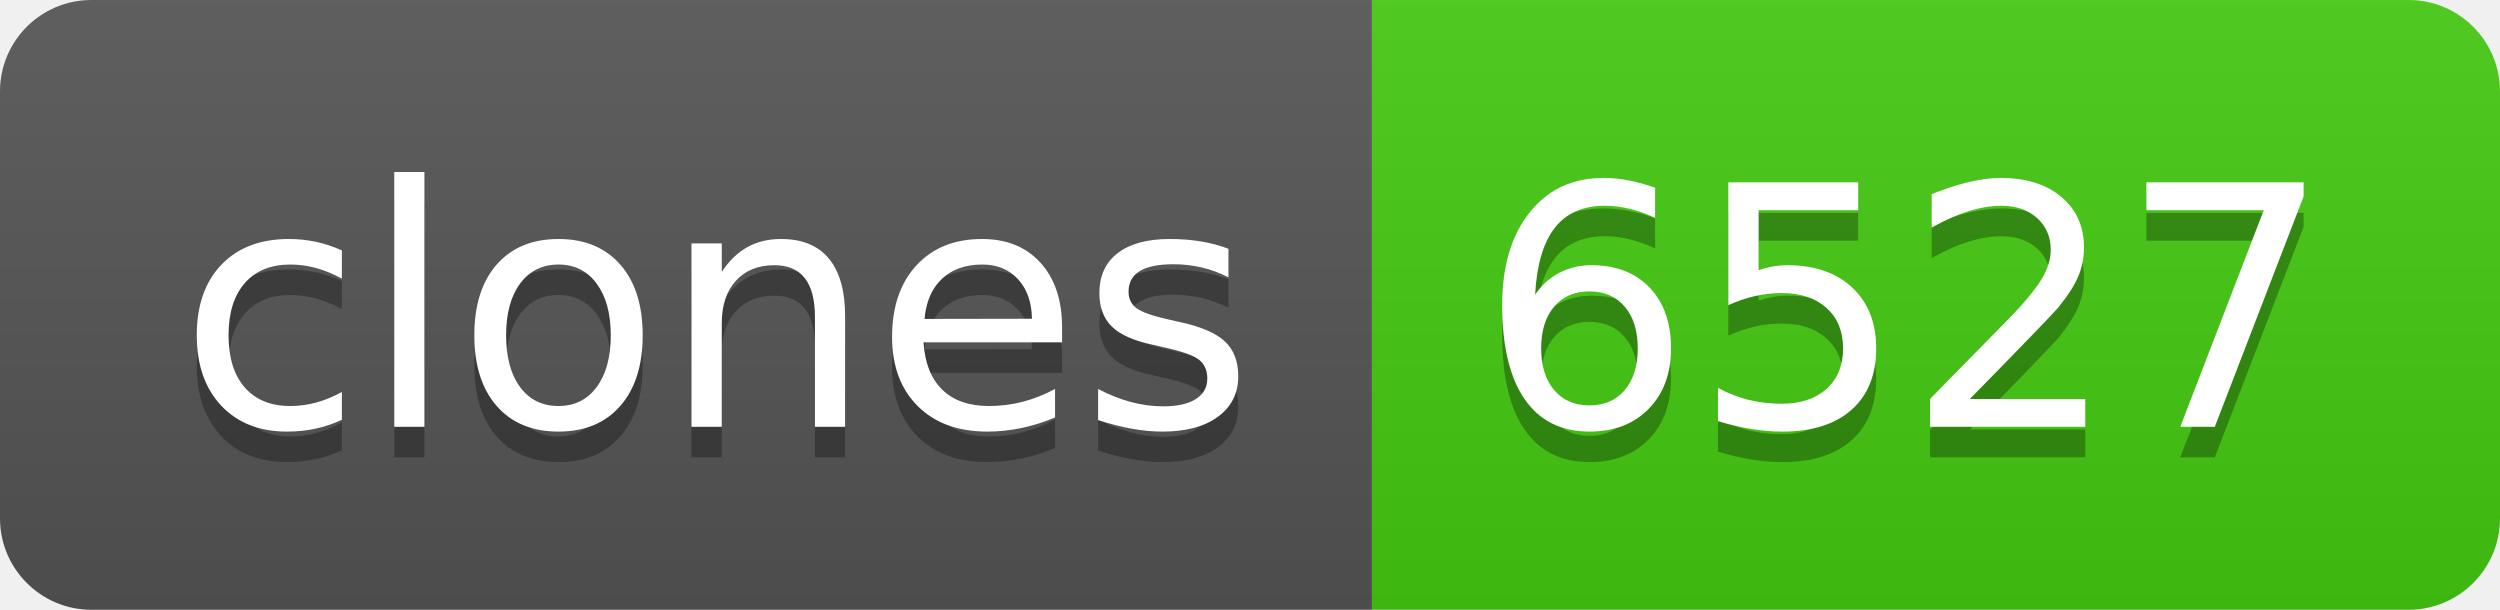
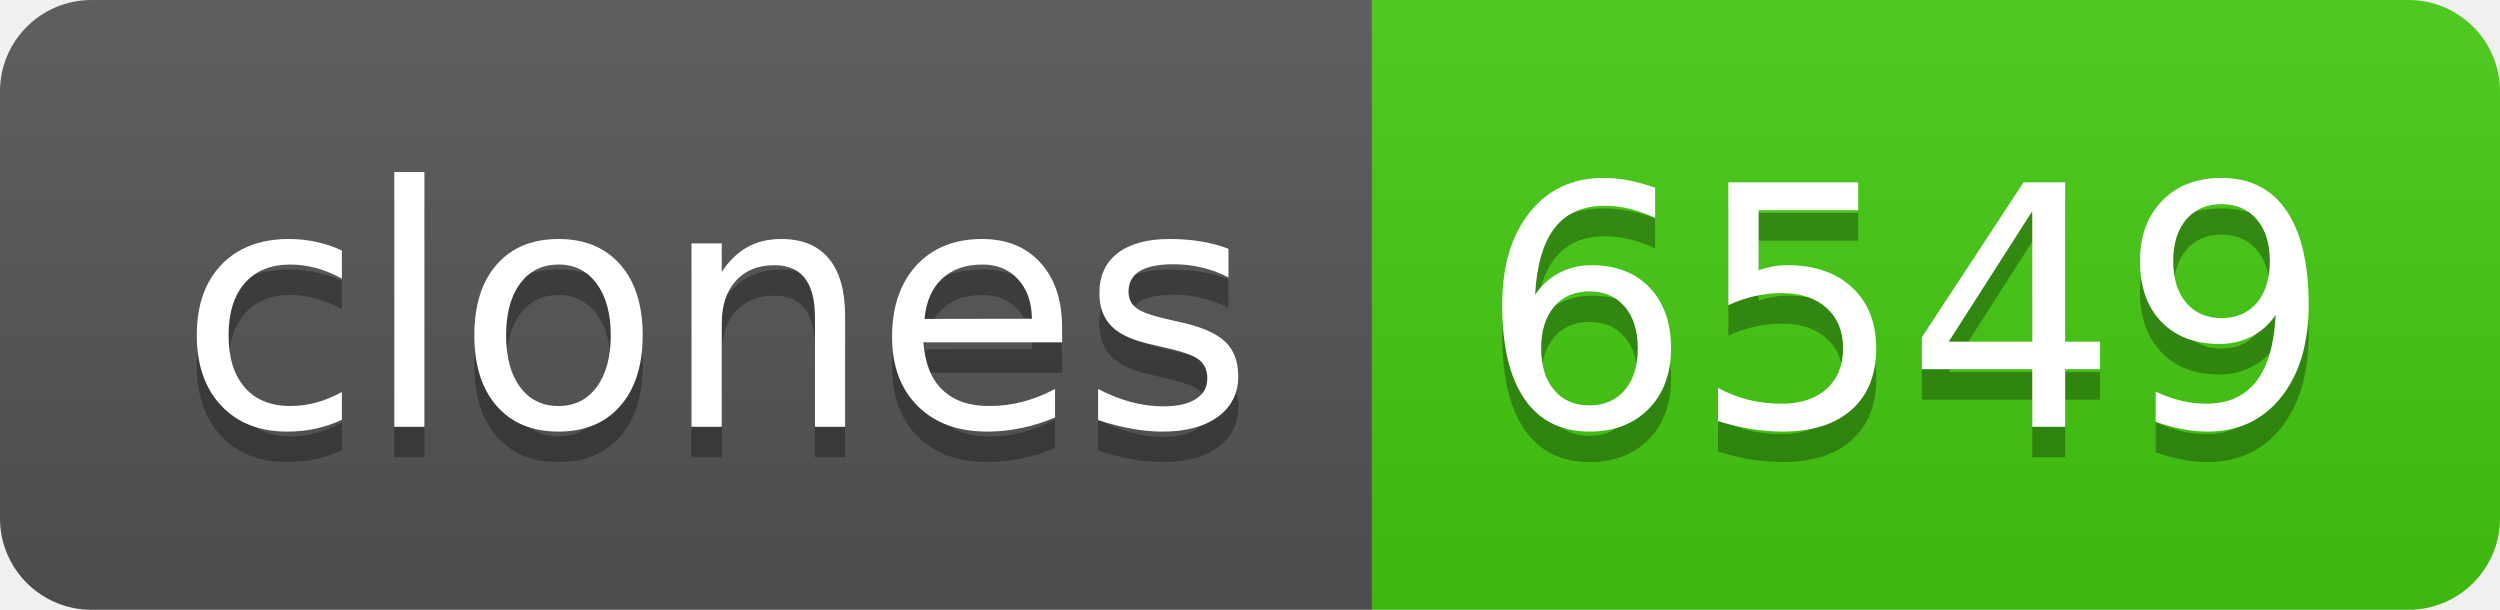
- <svg xmlns="http://www.w3.org/2000/svg" width="82" height="20" role="img" aria-label="clones: 6527">
+ <svg xmlns="http://www.w3.org/2000/svg" width="82" height="20" role="img" aria-label="clones: 6549">
  <linearGradient id="s" x2="0" y2="100%">
    <stop offset="0" stop-color="#bbb" stop-opacity=".1" />
    <stop offset="1" stop-opacity=".1" />
  </linearGradient>
  <clipPath id="r">
    <rect width="82" height="20" rx="3" fill="#fff" />
  </clipPath>
  <g clip-path="url(#r)">
    <rect width="45" height="20" fill="#555" />
    <rect x="45" width="37" height="20" fill="#4c1" />
    <rect width="82" height="20" fill="url(#s)" />
  </g>
  <g fill="#fff" text-anchor="middle" font-family="Verdana,Geneva,DejaVu Sans,sans-serif" text-rendering="geometricPrecision" font-size="110">
    <text aria-hidden="true" x="235" y="150" fill="#010101" fill-opacity=".3" transform="scale(.1)" textLength="350">clones</text>
    <text x="235" y="140" transform="scale(.1)" fill="#fff" textLength="350">clones</text>
-     <text aria-hidden="true" x="625" y="150" fill="#010101" fill-opacity=".3" transform="scale(.1)" textLength="270">6527</text>
-     <text x="625" y="140" transform="scale(.1)" fill="#fff" textLength="270">6527</text>
+     <text aria-hidden="true" x="625" y="150" fill="#010101" fill-opacity=".3" transform="scale(.1)" textLength="270">6549</text>
+     <text x="625" y="140" transform="scale(.1)" fill="#fff" textLength="270">6549</text>
  </g>
</svg>
